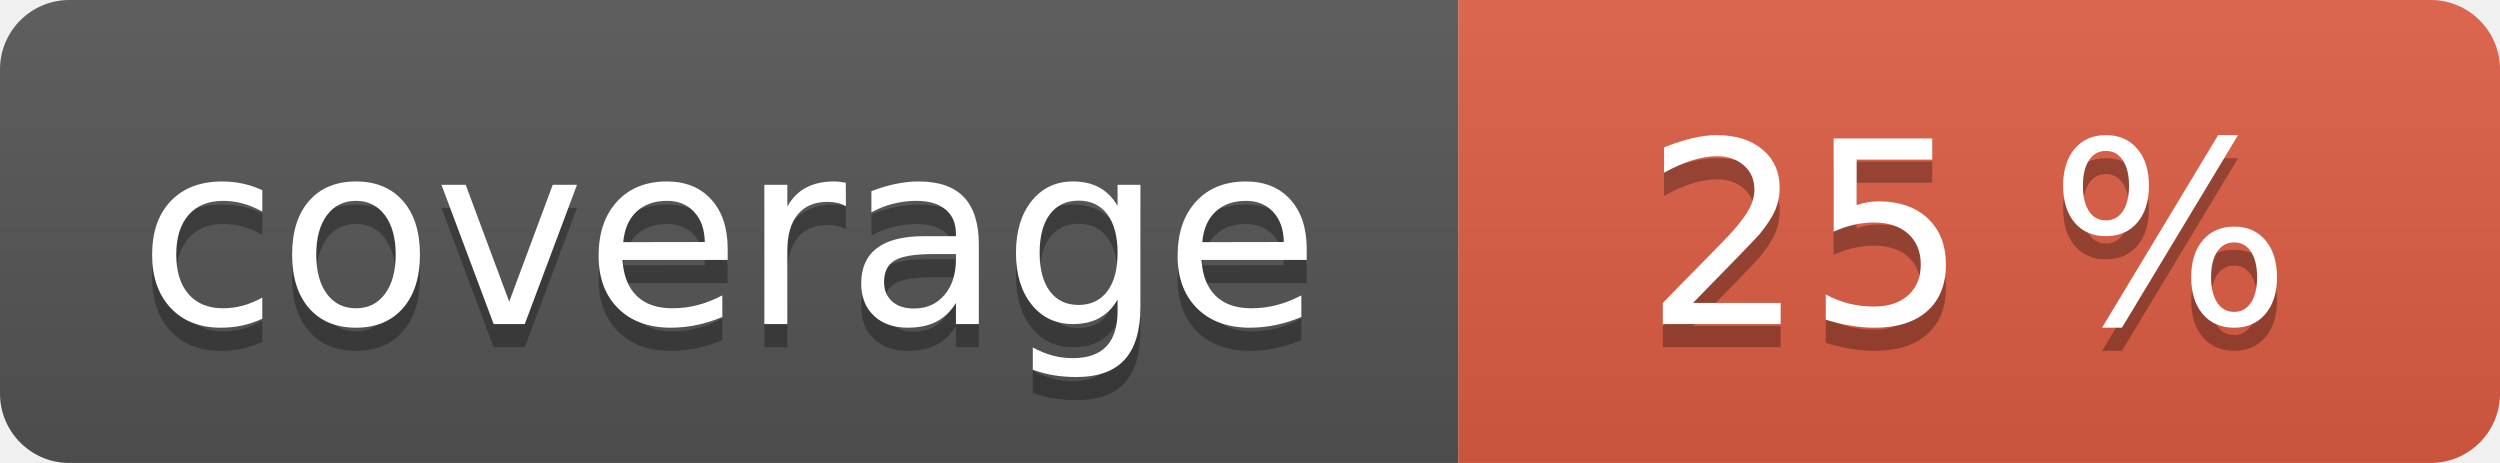
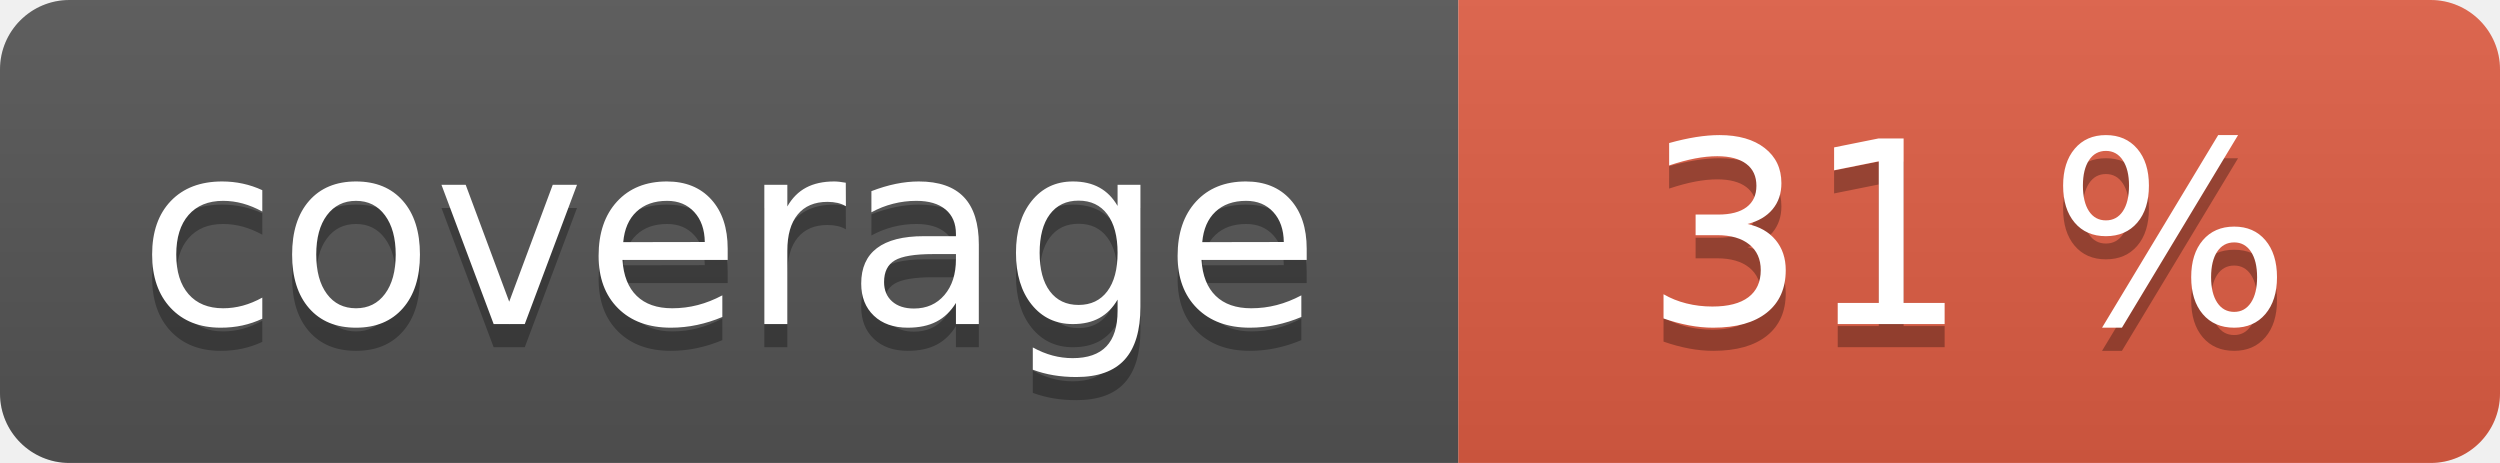
<svg xmlns="http://www.w3.org/2000/svg" width="108" height="20" role="img">
  <linearGradient id="s" x2="0" y2="100%">
    <stop offset="0" stop-color="#bbb" stop-opacity=".1" />
    <stop offset="1" stop-opacity=".1" />
  </linearGradient>
  <clipPath id="r">
    <rect width="108" height="20" rx="3" fill="#fff" />
  </clipPath>
  <g clip-path="url(#r)">
    <rect width="63" height="20" fill="#555" />
    <rect x="63" width="45" height="20" fill="#e05d44" />
    <rect width="108" height="20" fill="url(#s)" />
  </g>
  <g fill="#fff" text-anchor="middle" font-family="Verdana,Geneva,DejaVu Sans,sans-serif" text-rendering="geometricPrecision" font-size="110">
    <text aria-hidden="true" x="315" y="150" fill="#010101" fill-opacity=".3" transform="scale(.1)" textLength="530">coverage</text>
    <text x="315" y="140" transform="scale(.1)" fill="#fff" textLength="530">coverage</text>
-     <text aria-hidden="true" x="850" y="150" fill="#010101" fill-opacity=".3" transform="scale(.1)" textLength="350">25 %</text>
-     <text x="850" y="140" transform="scale(.1)" fill="#fff" textLength="350">25 %</text>
+     <text aria-hidden="true" x="850" y="150" fill="#010101" fill-opacity=".3" transform="scale(.1)" textLength="350">31 %</text>
+     <text x="850" y="140" transform="scale(.1)" fill="#fff" textLength="350">31 %</text>
  </g>
</svg>
